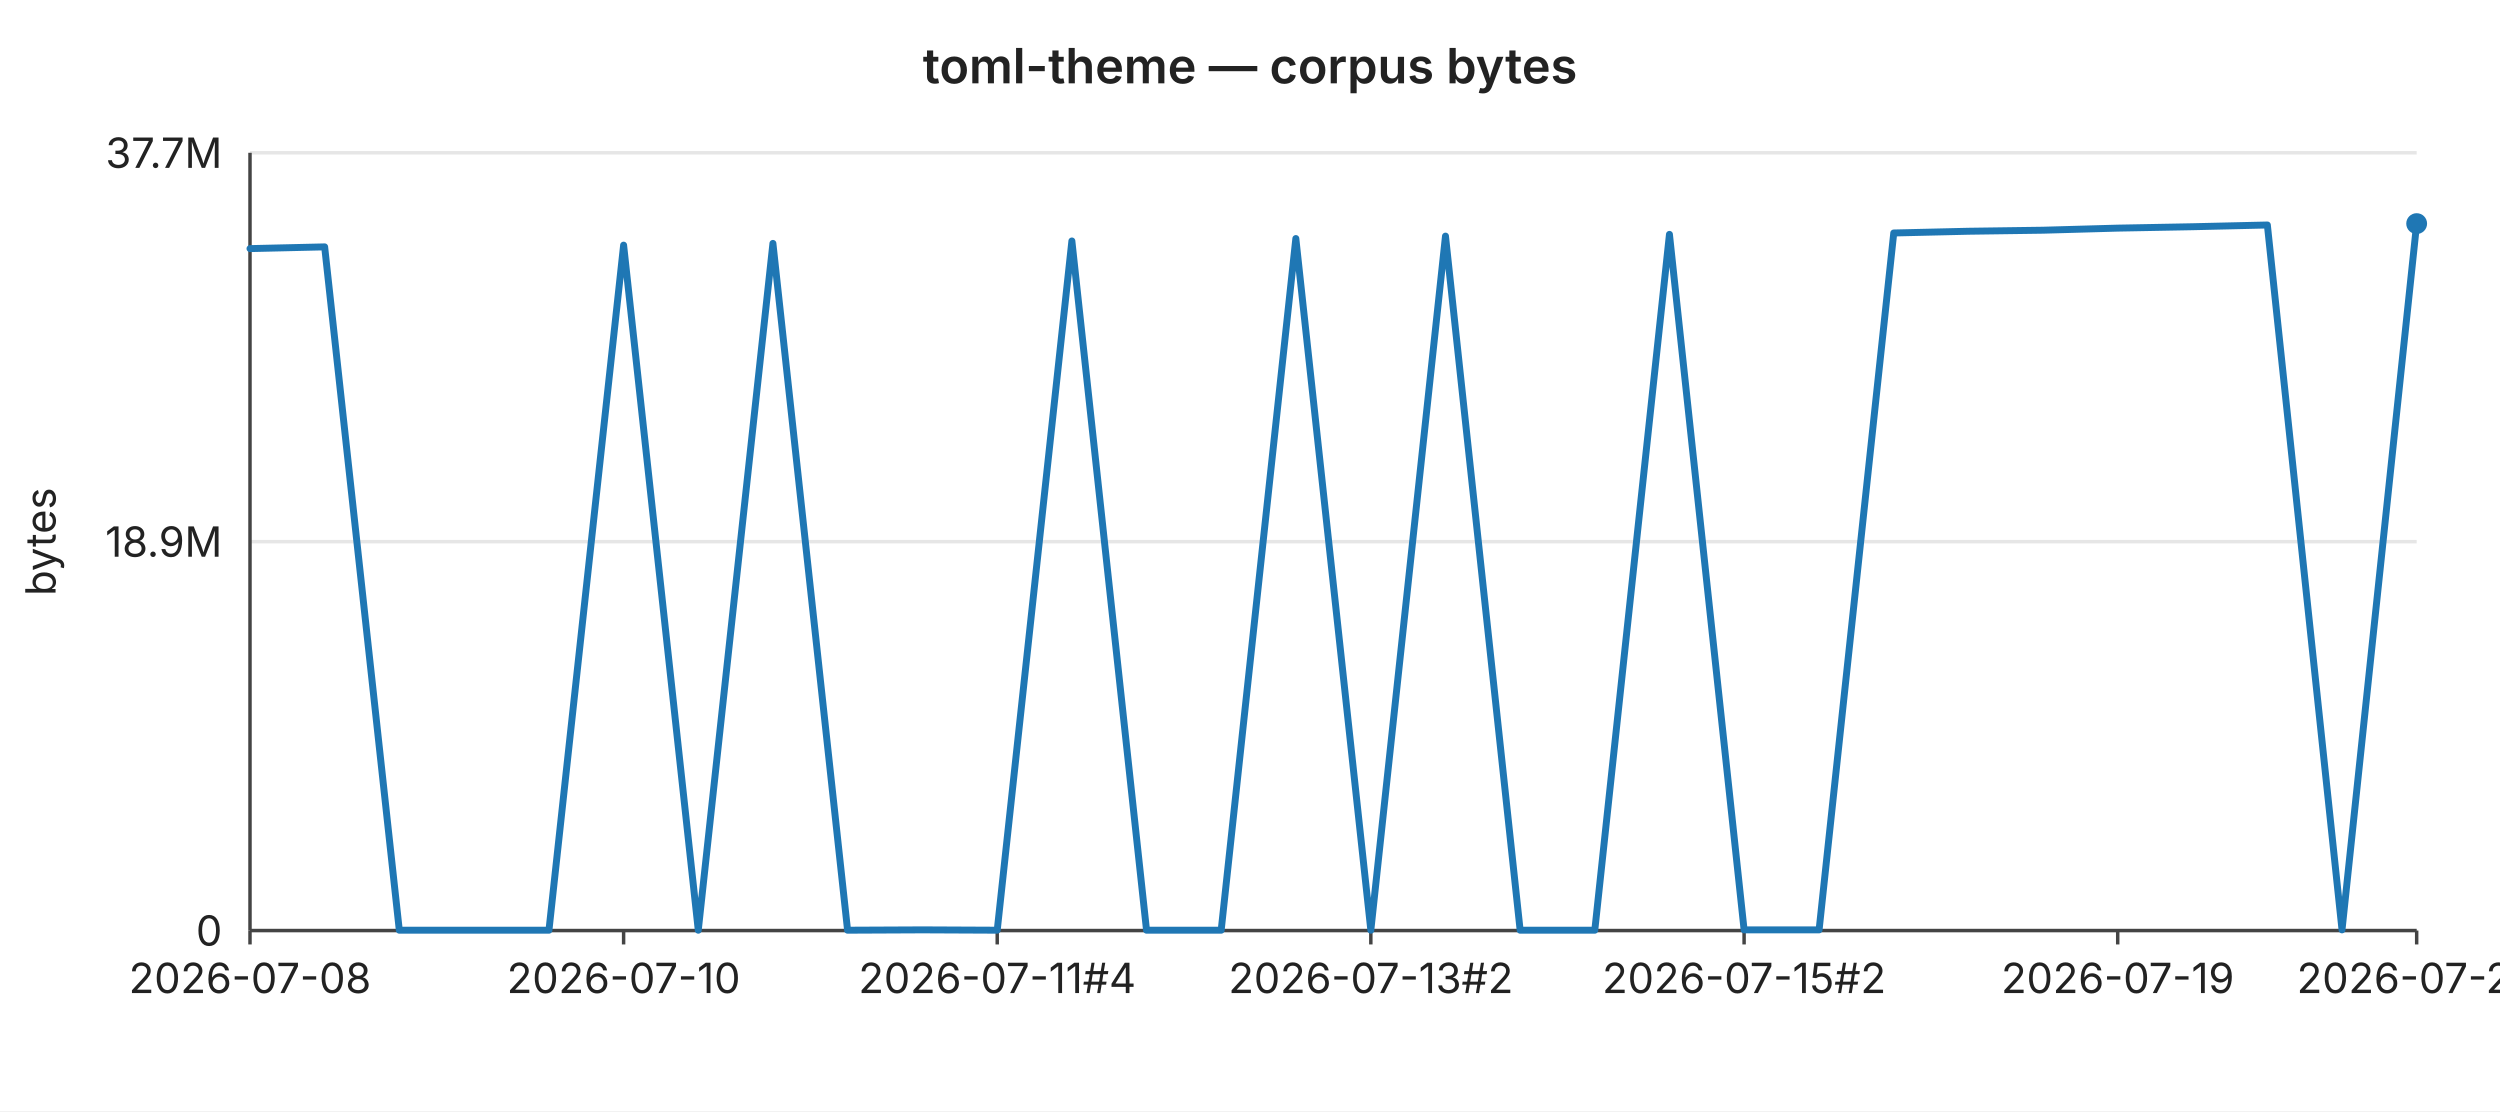
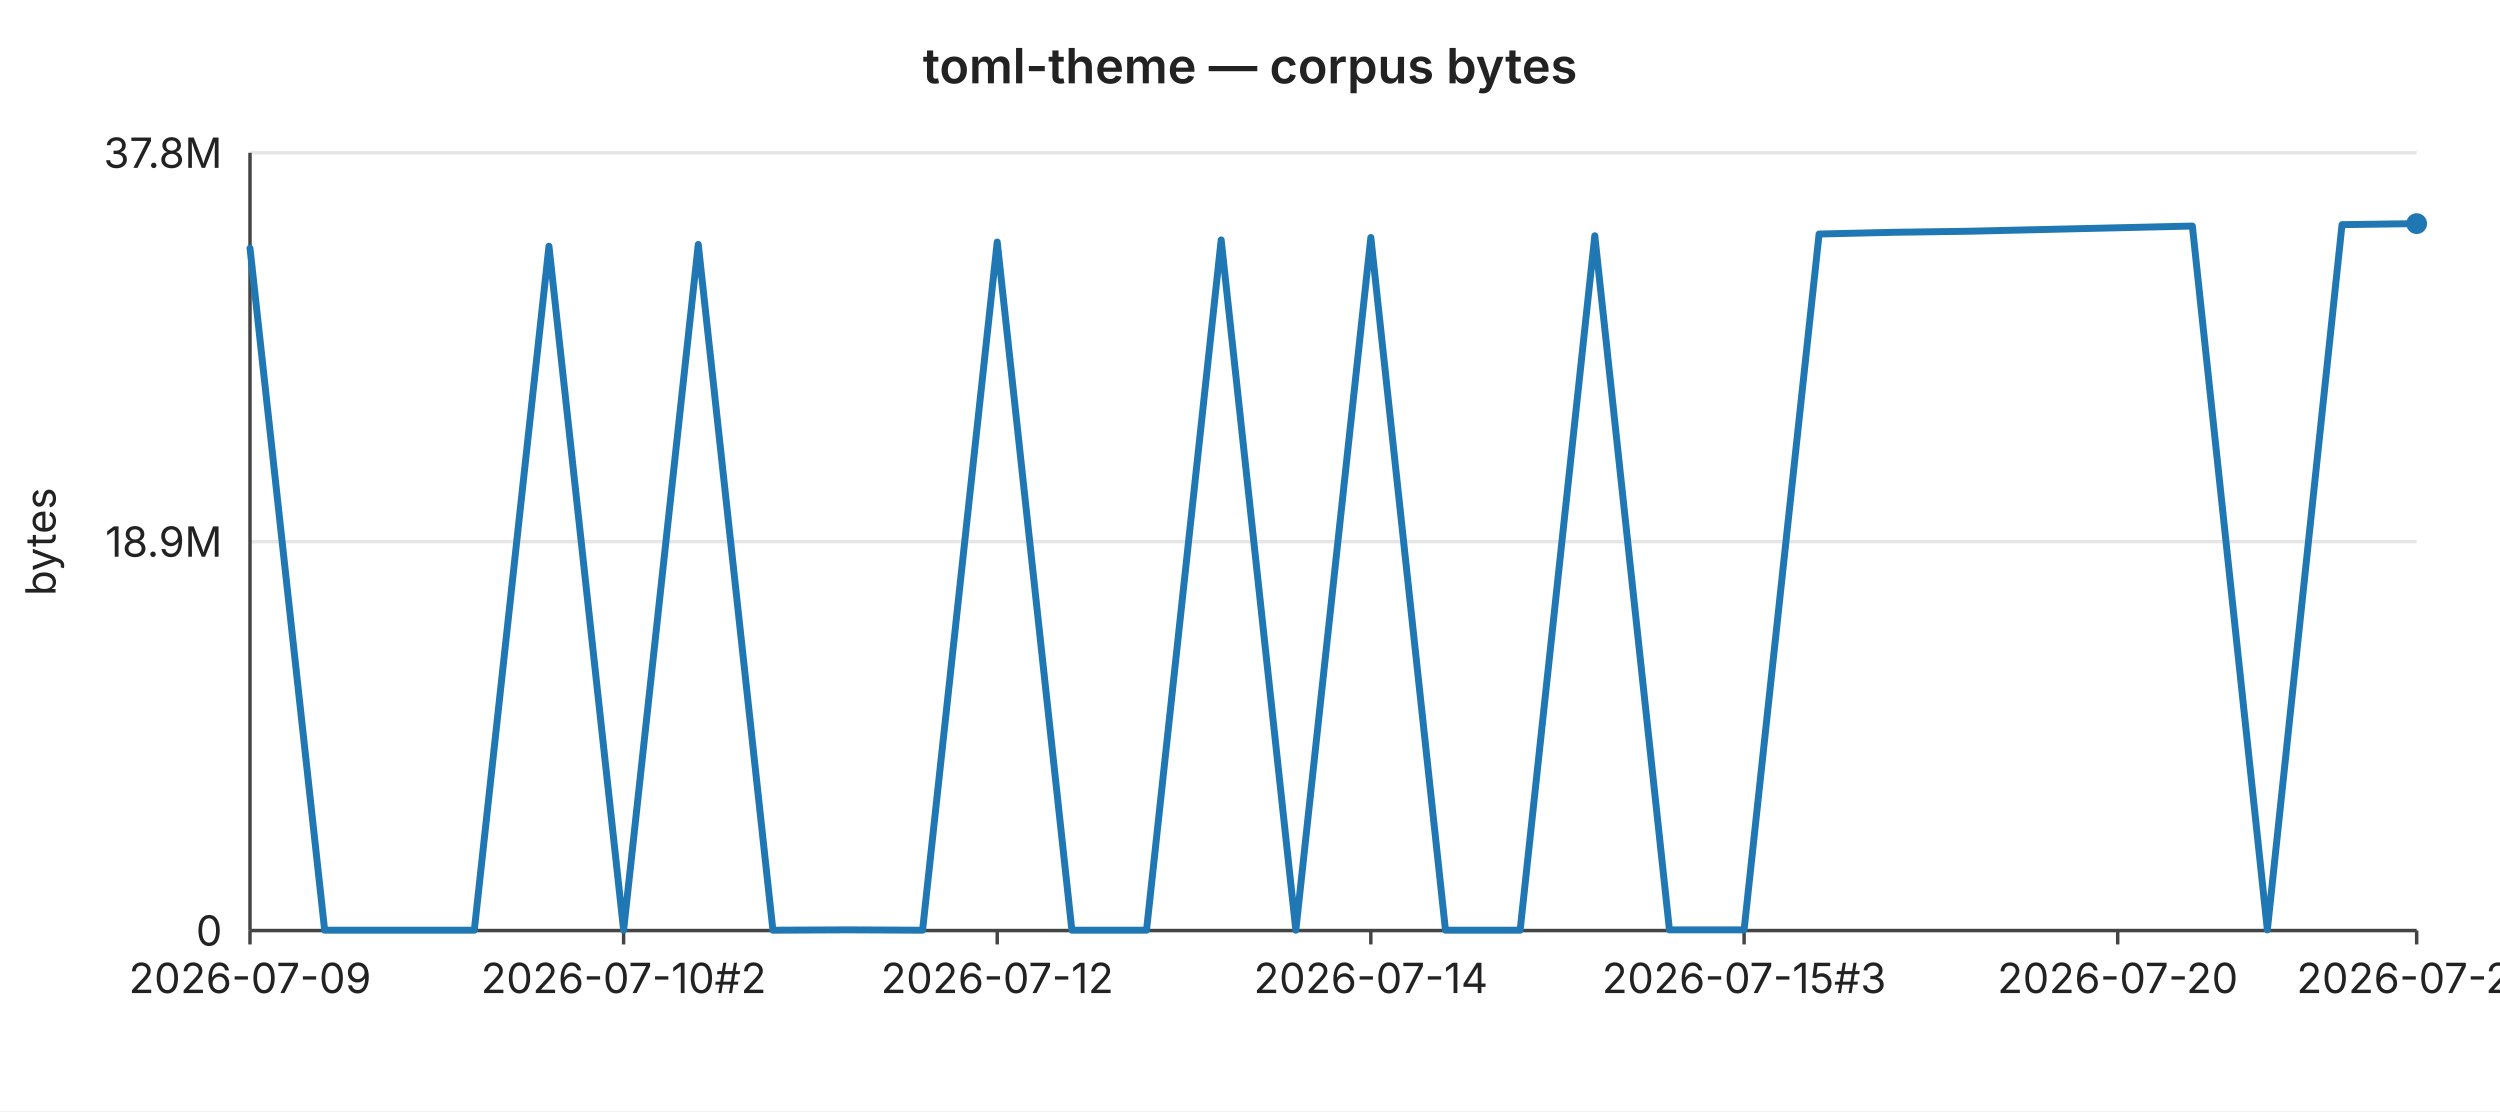
<svg xmlns="http://www.w3.org/2000/svg" width="720" height="320" viewBox="0 0 720 320" font-family="-apple-system,BlinkMacSystemFont,Segoe UI,sans-serif" font-size="12">
  <rect width="720" height="320" fill="#ffffff" />
  <text x="360" y="24" text-anchor="middle" font-size="14" font-weight="600" fill="#222">toml-theme — corpus bytes</text>
  <line x1="72" y1="44.0" x2="696" y2="44.0" stroke="#e6e6e6" stroke-width="1" />
-   <text x="64" y="44.0" text-anchor="end" dominant-baseline="middle" fill="#222">37.7M</text>
+   <text x="64" y="44.0" text-anchor="end" dominant-baseline="middle" fill="#222">37.8M</text>
  <line x1="72" y1="156.0" x2="696" y2="156.0" stroke="#e6e6e6" stroke-width="1" />
  <text x="64" y="156.0" text-anchor="end" dominant-baseline="middle" fill="#222">18.9M</text>
  <line x1="72" y1="268.0" x2="696" y2="268.0" stroke="#e6e6e6" stroke-width="1" />
  <text x="64" y="268.0" text-anchor="end" dominant-baseline="middle" fill="#222">0</text>
  <text x="16" y="156" text-anchor="middle" fill="#222" transform="rotate(-90 16 156)">bytes</text>
  <line x1="72" y1="44" x2="72" y2="268" stroke="#444" stroke-width="1" />
  <line x1="72" y1="268" x2="696" y2="268" stroke="#444" stroke-width="1" />
  <line x1="72.0" y1="268" x2="72.0" y2="272" stroke="#444" stroke-width="1" />
-   <text x="72.0" y="286" text-anchor="middle" fill="#222">2026-07-08</text>
+   <text x="72.0" y="286" text-anchor="middle" fill="#222">2026-07-09</text>
  <line x1="179.6" y1="268" x2="179.6" y2="272" stroke="#444" stroke-width="1" />
-   <text x="179.6" y="286" text-anchor="middle" fill="#222">2026-07-10</text>
+   <text x="179.6" y="286" text-anchor="middle" fill="#222">2026-07-10#2</text>
  <line x1="287.2" y1="268" x2="287.2" y2="272" stroke="#444" stroke-width="1" />
-   <text x="287.2" y="286" text-anchor="middle" fill="#222">2026-07-11#4</text>
+   <text x="287.2" y="286" text-anchor="middle" fill="#222">2026-07-12</text>
  <line x1="394.8" y1="268" x2="394.8" y2="272" stroke="#444" stroke-width="1" />
-   <text x="394.8" y="286" text-anchor="middle" fill="#222">2026-07-13#2</text>
+   <text x="394.8" y="286" text-anchor="middle" fill="#222">2026-07-14</text>
  <line x1="502.3" y1="268" x2="502.3" y2="272" stroke="#444" stroke-width="1" />
-   <text x="502.3" y="286" text-anchor="middle" fill="#222">2026-07-15#2</text>
+   <text x="502.3" y="286" text-anchor="middle" fill="#222">2026-07-15#3</text>
  <line x1="609.9" y1="268" x2="609.9" y2="272" stroke="#444" stroke-width="1" />
-   <text x="609.9" y="286" text-anchor="middle" fill="#222">2026-07-19</text>
+   <text x="609.9" y="286" text-anchor="middle" fill="#222">2026-07-20</text>
  <line x1="696.0" y1="268" x2="696.0" y2="272" stroke="#444" stroke-width="1" />
-   <text x="696.0" y="286" text-anchor="middle" fill="#222">2026-07-22</text>
-   <polyline fill="none" stroke="#1f77b4" stroke-width="2" stroke-linejoin="round" stroke-linecap="round" points="72.0,71.6 93.5,71.1 115.0,267.9 136.6,267.9 158.1,267.9 179.6,70.6 201.1,267.9 222.6,70.1 244.1,267.9 265.7,267.8 287.2,267.9 308.7,69.4 330.2,267.9 351.7,267.9 373.2,68.7 394.8,267.9 416.3,68.0 437.8,267.9 459.3,267.9 480.8,67.5 502.3,267.8 523.9,267.8 545.4,67.1 566.9,66.6 588.4,66.3 609.9,65.7 631.4,65.3 653.0,64.8 674.5,267.8 696.0,64.4" />
+   <text x="696.0" y="286" text-anchor="middle" fill="#222">2026-07-23</text>
+   <polyline fill="none" stroke="#1f77b4" stroke-width="2" stroke-linejoin="round" stroke-linecap="round" points="72.0,71.5 93.5,267.9 115.0,267.9 136.6,267.9 158.1,70.9 179.6,267.9 201.1,70.4 222.6,267.9 244.1,267.8 265.7,267.9 287.2,69.7 308.7,267.9 330.2,267.9 351.7,69.1 373.2,267.9 394.8,68.4 416.3,267.9 437.8,267.9 459.3,67.9 480.8,267.8 502.3,267.8 523.9,67.4 545.4,66.9 566.9,66.6 588.4,66.1 609.9,65.6 631.4,65.1 653.0,267.8 674.5,64.7 696.0,64.4" />
  <circle cx="696.0" cy="64.4" r="3" fill="#1f77b4" />
</svg>
